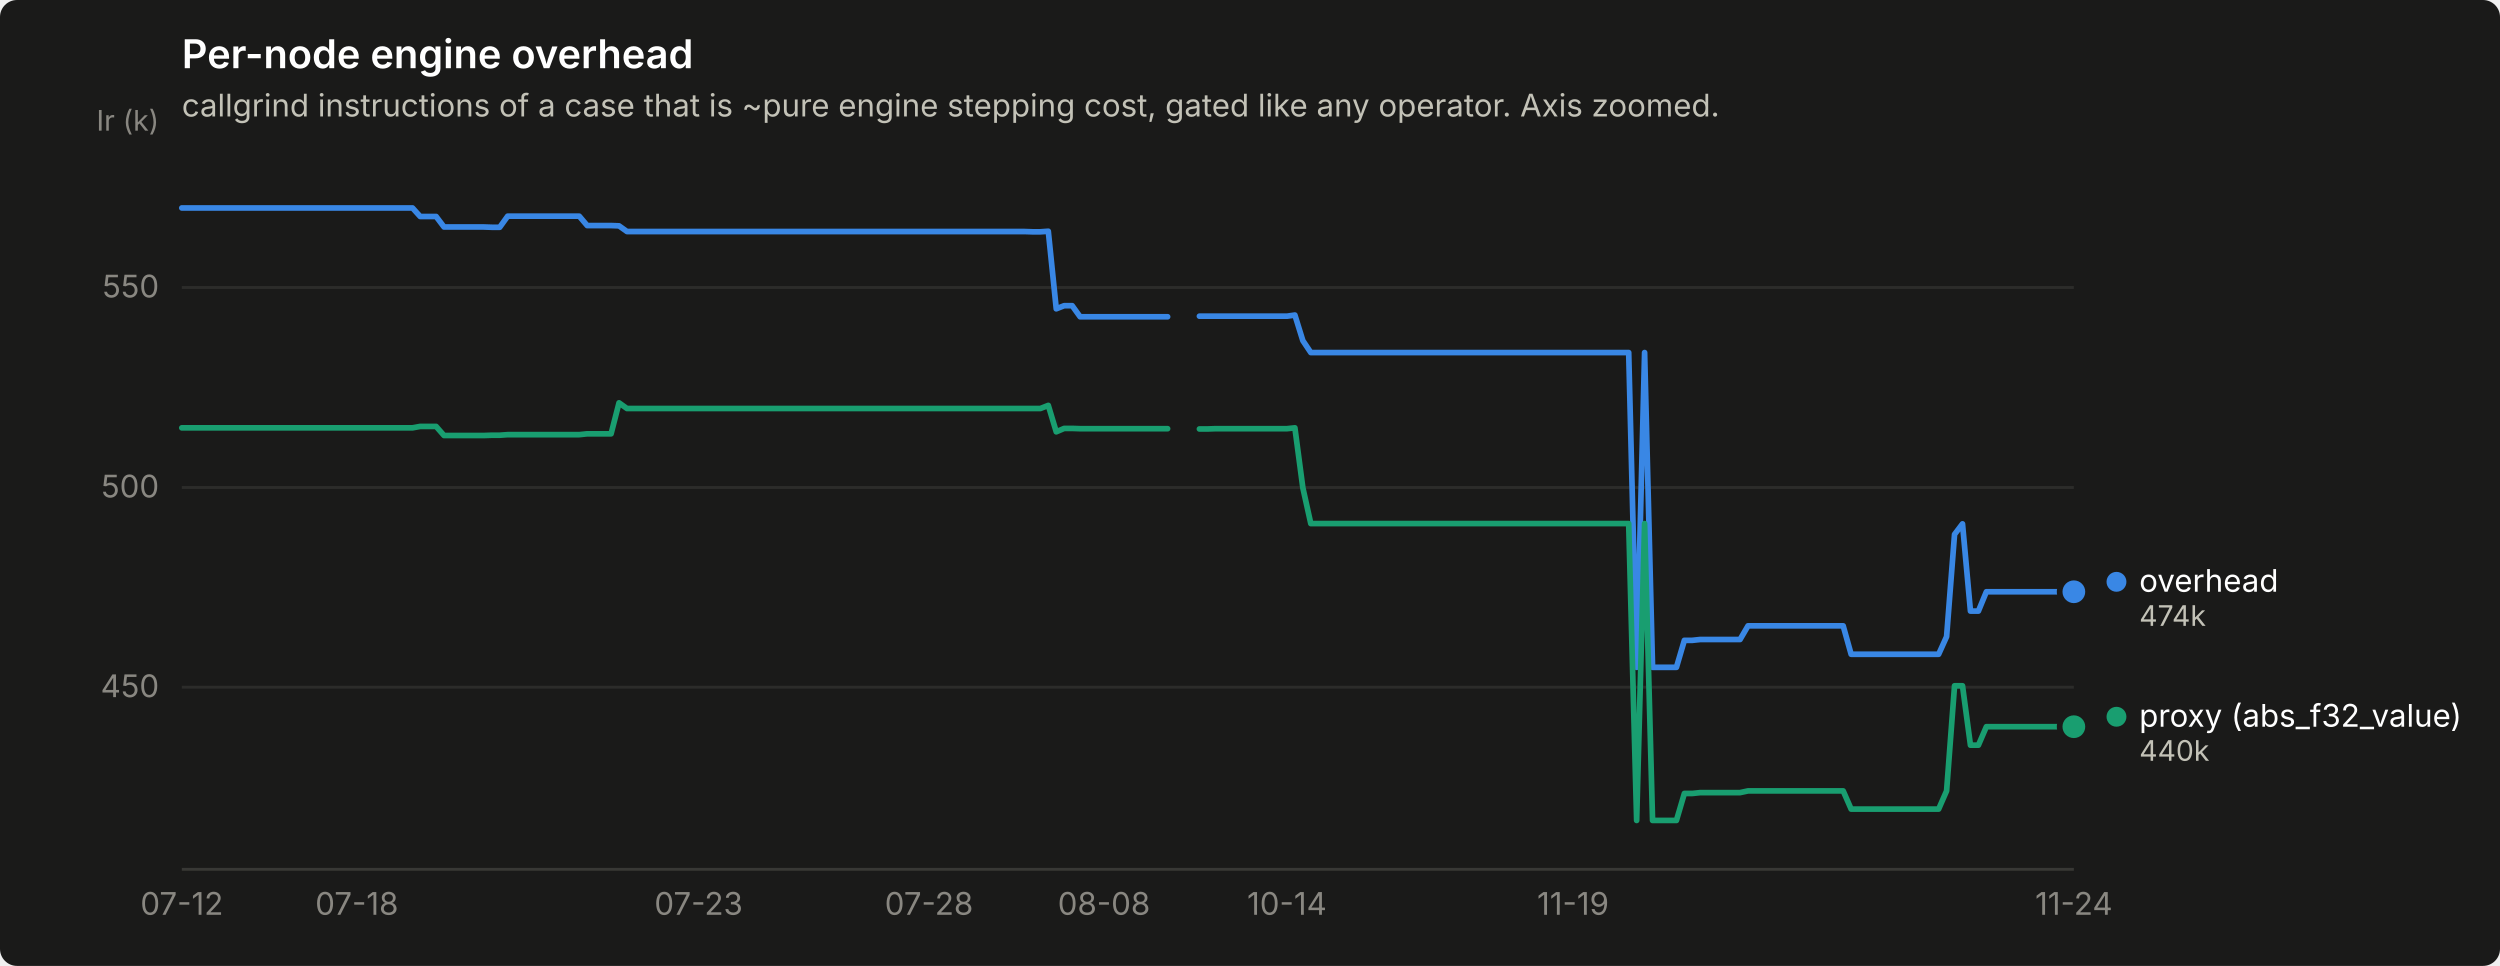
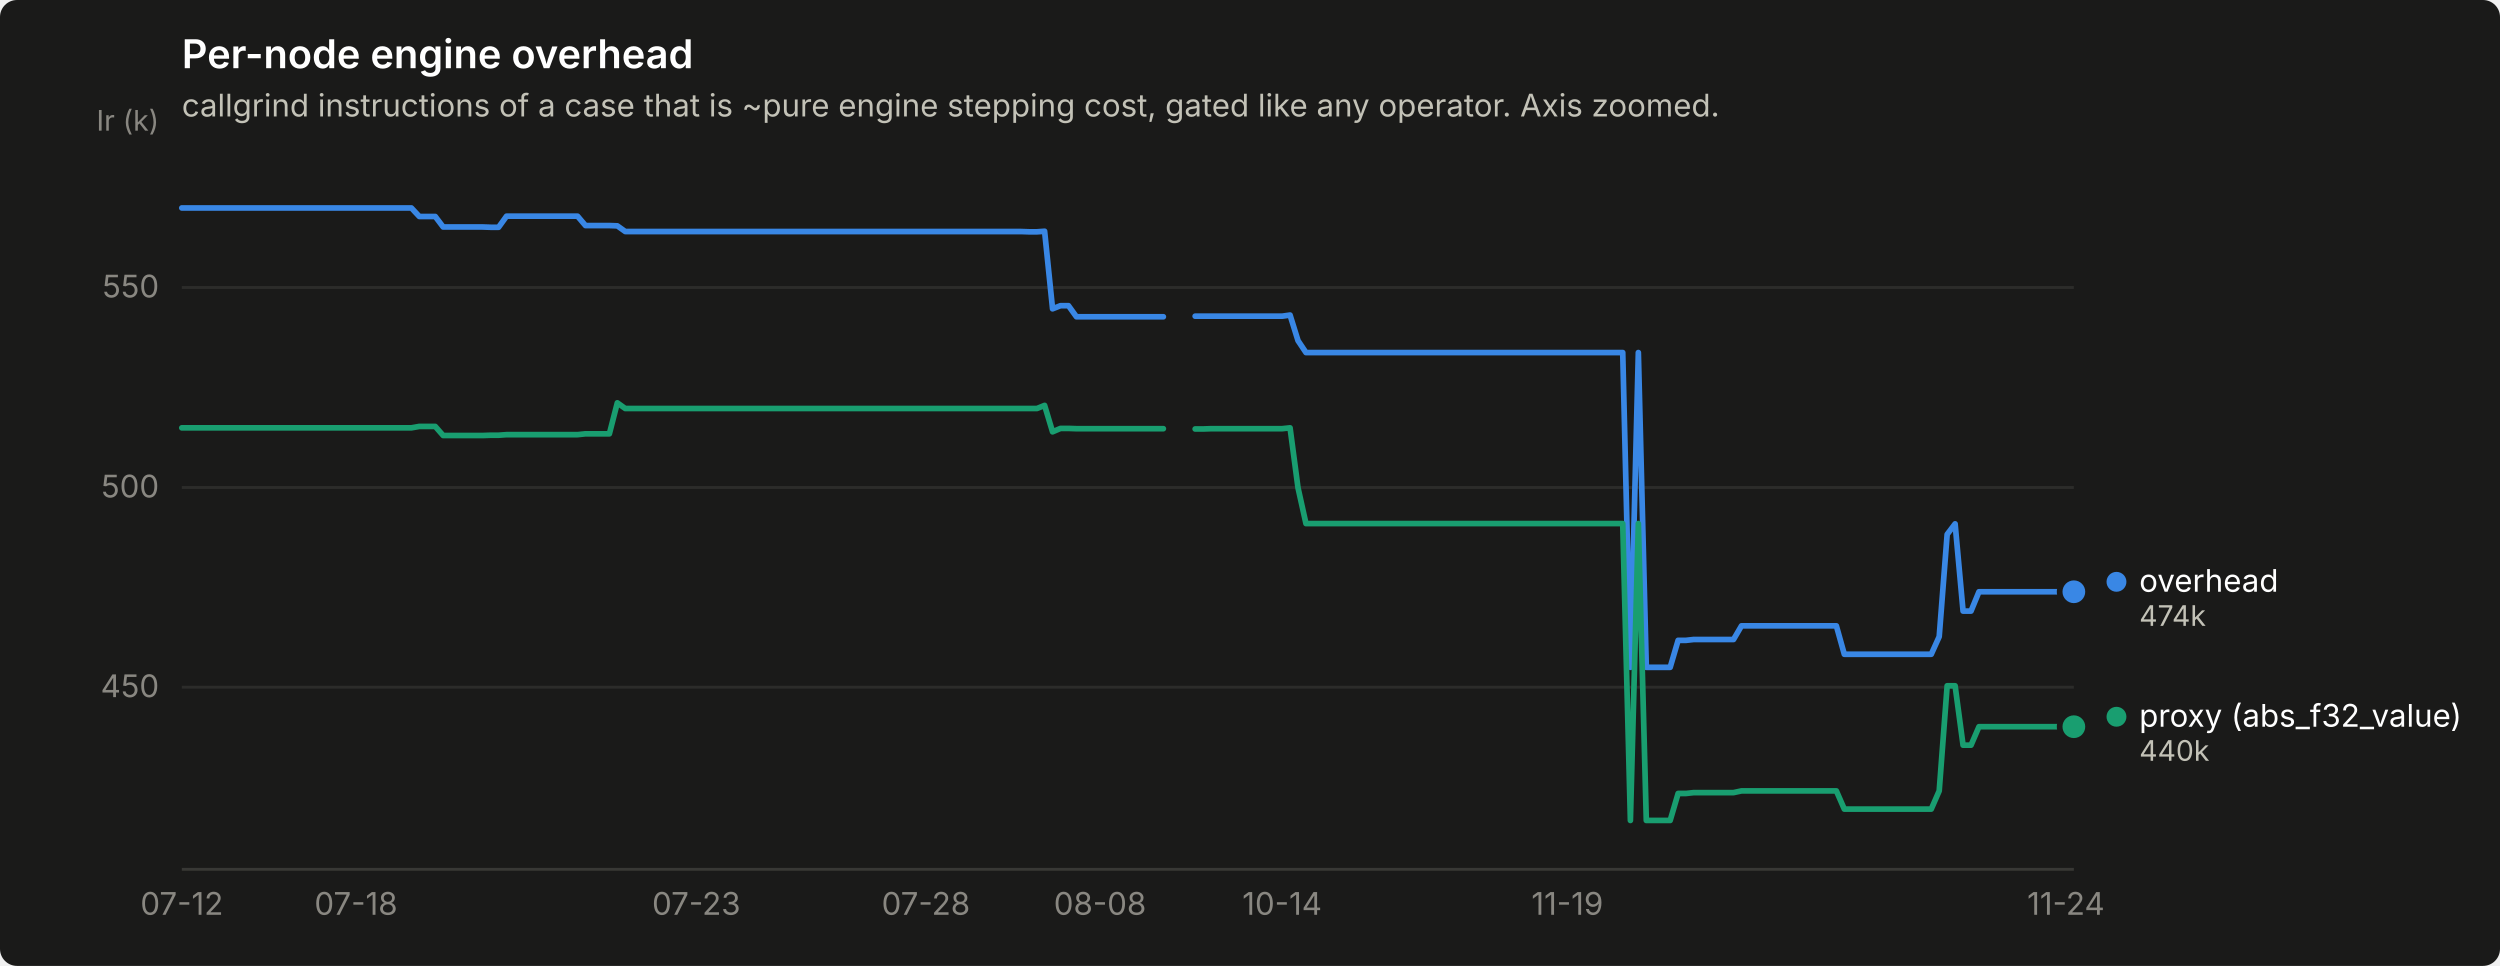
<svg xmlns="http://www.w3.org/2000/svg" width="880" height="340" viewBox="0 0 880 340" role="img" aria-label="Per-node engine overhead">
  <rect width="880" height="340" rx="6" fill="#1a1a19" />
  <text x="64" y="24" font-family="system-ui, -apple-system, &quot;Segoe UI&quot;, sans-serif" font-size="14" font-weight="600" fill="#ffffff">Per-node engine overhead</text>
  <text x="64" y="41" font-family="system-ui, -apple-system, &quot;Segoe UI&quot;, sans-serif" font-size="11" fill="#c3c2b7">callgrind instructions of a case that is ~pure engine stepping cost, gated like any operator. Axis zoomed.</text>
  <line x1="64" y1="241.9" x2="730" y2="241.9" stroke="#2c2c2a" stroke-width="1" />
  <text x="56" y="245.4" text-anchor="end" font-family="system-ui, -apple-system, &quot;Segoe UI&quot;, sans-serif" font-size="11" style="font-variant-numeric: tabular-nums" fill="#898781">450</text>
  <line x1="64" y1="171.6" x2="730" y2="171.6" stroke="#2c2c2a" stroke-width="1" />
  <text x="56" y="175.1" text-anchor="end" font-family="system-ui, -apple-system, &quot;Segoe UI&quot;, sans-serif" font-size="11" style="font-variant-numeric: tabular-nums" fill="#898781">500</text>
  <line x1="64" y1="101.2" x2="730" y2="101.2" stroke="#2c2c2a" stroke-width="1" />
  <text x="56" y="104.7" text-anchor="end" font-family="system-ui, -apple-system, &quot;Segoe UI&quot;, sans-serif" font-size="11" style="font-variant-numeric: tabular-nums" fill="#898781">550</text>
  <text x="56" y="46" text-anchor="end" font-family="system-ui, -apple-system, &quot;Segoe UI&quot;, sans-serif" font-size="10" fill="#898781">Ir (k)</text>
  <line x1="64" y1="306" x2="730" y2="306" stroke="#383835" stroke-width="1" />
  <text x="64.0" y="322" text-anchor="middle" font-family="system-ui, -apple-system, &quot;Segoe UI&quot;, sans-serif" font-size="11" style="font-variant-numeric: tabular-nums" fill="#898781">07-12</text>
-   <text x="125.6" y="322" text-anchor="middle" font-family="system-ui, -apple-system, &quot;Segoe UI&quot;, sans-serif" font-size="11" style="font-variant-numeric: tabular-nums" fill="#898781">07-18</text>
-   <text x="245.9" y="322" text-anchor="middle" font-family="system-ui, -apple-system, &quot;Segoe UI&quot;, sans-serif" font-size="11" style="font-variant-numeric: tabular-nums" fill="#898781">07-23</text>
-   <text x="327.0" y="322" text-anchor="middle" font-family="system-ui, -apple-system, &quot;Segoe UI&quot;, sans-serif" font-size="11" style="font-variant-numeric: tabular-nums" fill="#898781">07-28</text>
-   <text x="388.6" y="322" text-anchor="middle" font-family="system-ui, -apple-system, &quot;Segoe UI&quot;, sans-serif" font-size="11" style="font-variant-numeric: tabular-nums" fill="#898781">08-08</text>
-   <text x="453.0" y="322" text-anchor="middle" font-family="system-ui, -apple-system, &quot;Segoe UI&quot;, sans-serif" font-size="11" style="font-variant-numeric: tabular-nums" fill="#898781">10-14</text>
-   <text x="553.7" y="322" text-anchor="middle" font-family="system-ui, -apple-system, &quot;Segoe UI&quot;, sans-serif" font-size="11" style="font-variant-numeric: tabular-nums" fill="#898781">11-19</text>
-   <text x="730.0" y="322" text-anchor="middle" font-family="system-ui, -apple-system, &quot;Segoe UI&quot;, sans-serif" font-size="11" style="font-variant-numeric: tabular-nums" fill="#898781">11-24</text>
-   <path d="M64.0,73.2 L66.8,73.2 L69.6,73.2 L72.4,73.2 L75.2,73.2 L78.0,73.2 L80.8,73.2 L83.6,73.2 L86.4,73.2 L89.2,73.2 L92.0,73.2 L94.8,73.2 L97.6,73.2 L100.4,73.2 L103.2,73.2 L106.0,73.2 L108.8,73.2 L111.6,73.2 L114.4,73.2 L117.2,73.2 L120.0,73.2 L122.8,73.2 L125.6,73.2 L128.4,73.2 L131.2,73.2 L134.0,73.2 L136.8,73.2 L139.6,73.2 L142.4,73.2 L145.2,73.2 L147.9,76.2 L150.7,76.2 L153.5,76.2 L156.3,79.9 L159.1,79.9 L161.9,79.9 L164.7,79.9 L167.5,79.9 L170.3,79.9 L173.1,80.0 L175.9,80.0 L178.7,76.1 L181.5,76.1 L184.3,76.1 L187.1,76.1 L189.9,76.1 L192.7,76.1 L195.5,76.1 L198.3,76.1 L201.1,76.1 L203.9,76.1 L206.7,79.4 L209.5,79.4 L212.3,79.4 L215.1,79.4 L217.9,79.5 L220.7,81.5 L223.5,81.5 L226.3,81.5 L229.1,81.5 L231.9,81.5 L234.7,81.5 L237.5,81.5 L240.3,81.5 L243.1,81.5 L245.9,81.5 L248.7,81.5 L251.5,81.5 L254.3,81.5 L257.1,81.5 L259.9,81.5 L262.7,81.5 L265.5,81.5 L268.3,81.5 L271.1,81.5 L273.9,81.5 L276.7,81.5 L279.5,81.5 L282.3,81.5 L285.1,81.5 L287.9,81.5 L290.7,81.5 L293.5,81.5 L296.3,81.5 L299.1,81.5 L301.9,81.5 L304.7,81.5 L307.5,81.5 L310.3,81.5 L313.1,81.5 L315.8,81.5 L318.6,81.5 L321.4,81.5 L324.2,81.5 L327.0,81.5 L329.8,81.5 L332.6,81.5 L335.4,81.5 L338.2,81.5 L341.0,81.5 L343.8,81.5 L346.6,81.5 L349.4,81.5 L352.2,81.5 L355.0,81.5 L357.8,81.5 L360.6,81.5 L363.4,81.6 L366.2,81.6 L369.0,81.4 L371.8,108.7 L374.6,107.6 L377.4,107.6 L380.2,111.5 L383.0,111.5 L385.8,111.5 L388.6,111.5 L391.4,111.5 L394.2,111.5 L397.0,111.5 L399.8,111.5 L402.6,111.5 L405.4,111.5 L408.2,111.5 L411.0,111.5" fill="none" stroke="#3987e5" stroke-width="2" stroke-linejoin="round" stroke-linecap="round" />
-   <path d="M422.2,111.3 L425.0,111.3 L427.8,111.3 L430.6,111.3 L433.4,111.3 L436.2,111.3 L439.0,111.3 L441.8,111.3 L444.6,111.3 L447.4,111.3 L450.2,111.3 L453.0,111.3 L455.8,110.9 L458.6,119.9 L461.4,124.1 L464.2,124.1 L467.0,124.1 L469.8,124.1 L472.6,124.1 L475.4,124.1 L478.2,124.1 L480.9,124.1 L483.7,124.1 L486.5,124.1 L489.3,124.1 L492.1,124.1 L494.9,124.1 L497.7,124.1 L500.5,124.1 L503.3,124.1 L506.1,124.1 L508.9,124.1 L511.7,124.1 L514.5,124.1 L517.3,124.1 L520.1,124.1 L522.9,124.1 L525.7,124.1 L528.5,124.1 L531.3,124.1 L534.1,124.1 L536.9,124.1 L539.7,124.1 L542.5,124.1 L545.3,124.1 L548.1,124.1 L550.9,124.1 L553.7,124.1 L556.5,124.1 L559.3,124.1 L562.1,124.1 L564.9,124.1 L567.7,124.1 L570.5,124.1 L573.3,124.1 L576.1,234.9 L578.9,124.1 L581.7,234.9 L584.5,234.9 L587.3,234.9 L590.1,234.9 L592.9,225.4 L595.7,225.4 L598.5,225.1 L601.3,225.1 L604.1,225.1 L606.9,225.1 L609.7,225.1 L612.5,225.1 L615.3,220.3 L618.1,220.3 L620.9,220.3 L623.7,220.3 L626.5,220.3 L629.3,220.3 L632.1,220.3 L634.9,220.3 L637.7,220.3 L640.5,220.3 L643.3,220.3 L646.1,220.3 L648.8,220.3 L651.6,230.3 L654.4,230.3 L657.2,230.3 L660.0,230.3 L662.8,230.3 L665.6,230.3 L668.4,230.3 L671.2,230.3 L674.0,230.3 L676.8,230.3 L679.6,230.3 L682.4,230.3 L685.2,224.1 L688.0,188.1 L690.8,184.4 L693.6,215.1 L696.4,215.1 L699.2,208.3 L702.0,208.3 L704.8,208.3 L707.6,208.3 L710.4,208.3 L713.2,208.3 L716.0,208.3 L718.8,208.3 L721.6,208.3 L724.4,208.3 L727.2,208.3 L730.0,208.3" fill="none" stroke="#3987e5" stroke-width="2" stroke-linejoin="round" stroke-linecap="round" />
+   <text x="125.3" y="322" text-anchor="middle" font-family="system-ui, -apple-system, &quot;Segoe UI&quot;, sans-serif" font-size="11" style="font-variant-numeric: tabular-nums" fill="#898781">07-18</text>
+   <text x="245.1" y="322" text-anchor="middle" font-family="system-ui, -apple-system, &quot;Segoe UI&quot;, sans-serif" font-size="11" style="font-variant-numeric: tabular-nums" fill="#898781">07-23</text>
+   <text x="325.9" y="322" text-anchor="middle" font-family="system-ui, -apple-system, &quot;Segoe UI&quot;, sans-serif" font-size="11" style="font-variant-numeric: tabular-nums" fill="#898781">07-28</text>
+   <text x="387.2" y="322" text-anchor="middle" font-family="system-ui, -apple-system, &quot;Segoe UI&quot;, sans-serif" font-size="11" style="font-variant-numeric: tabular-nums" fill="#898781">08-08</text>
+   <text x="451.3" y="322" text-anchor="middle" font-family="system-ui, -apple-system, &quot;Segoe UI&quot;, sans-serif" font-size="11" style="font-variant-numeric: tabular-nums" fill="#898781">10-14</text>
+   <text x="551.7" y="322" text-anchor="middle" font-family="system-ui, -apple-system, &quot;Segoe UI&quot;, sans-serif" font-size="11" style="font-variant-numeric: tabular-nums" fill="#898781">11-19</text>
+   <text x="727.2" y="322" text-anchor="middle" font-family="system-ui, -apple-system, &quot;Segoe UI&quot;, sans-serif" font-size="11" style="font-variant-numeric: tabular-nums" fill="#898781">11-24</text>
+   <path d="M64.0,73.2 L66.8,73.2 L69.6,73.2 L72.4,73.2 L75.1,73.2 L77.9,73.2 L80.7,73.2 L83.5,73.2 L86.3,73.2 L89.1,73.2 L91.9,73.2 L94.7,73.2 L97.4,73.2 L100.2,73.2 L103.0,73.2 L105.8,73.2 L108.6,73.2 L111.4,73.2 L114.2,73.2 L116.9,73.2 L119.7,73.2 L122.5,73.2 L125.3,73.2 L128.1,73.2 L130.9,73.2 L133.7,73.2 L136.5,73.2 L139.2,73.2 L142.0,73.2 L144.8,73.2 L147.6,76.2 L150.4,76.2 L153.2,76.2 L156.0,79.9 L158.7,79.9 L161.5,79.9 L164.3,79.9 L167.1,79.9 L169.9,79.9 L172.7,80.0 L175.5,80.0 L178.3,76.1 L181.0,76.1 L183.8,76.1 L186.6,76.1 L189.4,76.1 L192.2,76.1 L195.0,76.1 L197.8,76.1 L200.5,76.1 L203.3,76.1 L206.1,79.4 L208.9,79.4 L211.7,79.4 L214.5,79.4 L217.3,79.5 L220.1,81.5 L222.8,81.5 L225.6,81.5 L228.4,81.5 L231.2,81.5 L234.0,81.5 L236.8,81.5 L239.6,81.5 L242.3,81.5 L245.1,81.5 L247.9,81.5 L250.7,81.5 L253.5,81.5 L256.3,81.5 L259.1,81.5 L261.8,81.5 L264.6,81.5 L267.4,81.5 L270.2,81.5 L273.0,81.5 L275.8,81.5 L278.6,81.5 L281.4,81.5 L284.1,81.5 L286.9,81.5 L289.7,81.5 L292.5,81.5 L295.3,81.5 L298.1,81.5 L300.9,81.5 L303.6,81.5 L306.4,81.5 L309.2,81.5 L312.0,81.5 L314.8,81.5 L317.6,81.5 L320.4,81.5 L323.2,81.5 L325.9,81.5 L328.7,81.5 L331.5,81.5 L334.3,81.5 L337.1,81.5 L339.9,81.5 L342.7,81.5 L345.4,81.5 L348.2,81.5 L351.0,81.5 L353.8,81.5 L356.6,81.5 L359.4,81.5 L362.2,81.6 L365.0,81.6 L367.7,81.4 L370.5,108.7 L373.3,107.6 L376.1,107.6 L378.9,111.5 L381.7,111.5 L384.5,111.5 L387.2,111.5 L390.0,111.5 L392.8,111.5 L395.6,111.5 L398.4,111.5 L401.2,111.5 L404.0,111.5 L406.8,111.5 L409.5,111.5" fill="none" stroke="#3987e5" stroke-width="2" stroke-linejoin="round" stroke-linecap="round" />
+   <path d="M420.7,111.3 L423.5,111.3 L426.3,111.3 L429.0,111.3 L431.8,111.3 L434.6,111.3 L437.4,111.3 L440.2,111.3 L443.0,111.3 L445.8,111.3 L448.6,111.3 L451.3,111.3 L454.1,110.9 L456.9,119.9 L459.7,124.1 L462.5,124.1 L465.3,124.1 L468.1,124.1 L470.8,124.1 L473.6,124.1 L476.4,124.1 L479.2,124.1 L482.0,124.1 L484.8,124.1 L487.6,124.1 L490.4,124.1 L493.1,124.1 L495.9,124.1 L498.7,124.1 L501.5,124.1 L504.3,124.1 L507.1,124.1 L509.9,124.1 L512.6,124.1 L515.4,124.1 L518.2,124.1 L521.0,124.1 L523.8,124.1 L526.6,124.1 L529.4,124.1 L532.2,124.1 L534.9,124.1 L537.7,124.1 L540.5,124.1 L543.3,124.1 L546.1,124.1 L548.9,124.1 L551.7,124.1 L554.4,124.1 L557.2,124.1 L560.0,124.1 L562.8,124.1 L565.6,124.1 L568.4,124.1 L571.2,124.1 L573.9,234.9 L576.7,124.1 L579.5,234.9 L582.3,234.9 L585.1,234.9 L587.9,234.9 L590.7,225.4 L593.5,225.4 L596.2,225.1 L599.0,225.1 L601.8,225.1 L604.6,225.1 L607.4,225.1 L610.2,225.1 L613.0,220.3 L615.7,220.3 L618.5,220.3 L621.3,220.3 L624.1,220.3 L626.9,220.3 L629.7,220.3 L632.5,220.3 L635.3,220.3 L638.0,220.3 L640.8,220.3 L643.6,220.3 L646.4,220.3 L649.2,230.3 L652.0,230.3 L654.8,230.3 L657.5,230.3 L660.3,230.3 L663.1,230.3 L665.9,230.3 L668.7,230.3 L671.5,230.3 L674.3,230.3 L677.1,230.3 L679.8,230.3 L682.6,224.1 L685.4,188.1 L688.2,184.4 L691.0,215.1 L693.8,215.1 L696.6,208.3 L699.3,208.3 L702.1,208.3 L704.9,208.3 L707.7,208.3 L710.5,208.3 L713.3,208.3 L716.1,208.3 L718.9,208.3 L721.6,208.3 L724.4,208.3 L727.2,208.3 L730.0,208.3" fill="none" stroke="#3987e5" stroke-width="2" stroke-linejoin="round" stroke-linecap="round" />
  <circle cx="730.0" cy="208.3" r="6" fill="#1a1a19" />
  <circle cx="730.0" cy="208.3" r="4" fill="#3987e5" />
-   <path d="M64.0,150.6 L66.8,150.6 L69.6,150.6 L72.4,150.6 L75.2,150.6 L78.0,150.6 L80.8,150.6 L83.6,150.6 L86.4,150.6 L89.2,150.6 L92.0,150.6 L94.8,150.6 L97.6,150.6 L100.4,150.6 L103.2,150.6 L106.0,150.6 L108.8,150.6 L111.6,150.6 L114.4,150.6 L117.2,150.6 L120.0,150.6 L122.8,150.6 L125.6,150.6 L128.4,150.6 L131.2,150.6 L134.0,150.6 L136.8,150.6 L139.6,150.6 L142.4,150.6 L145.2,150.6 L147.9,150.1 L150.7,150.1 L153.5,150.1 L156.3,153.3 L159.1,153.3 L161.9,153.3 L164.7,153.3 L167.5,153.3 L170.3,153.3 L173.1,153.2 L175.9,153.2 L178.7,153.0 L181.5,153.0 L184.3,153.0 L187.1,153.0 L189.9,153.0 L192.7,153.0 L195.5,153.0 L198.3,153.0 L201.1,153.0 L203.9,153.0 L206.7,152.7 L209.5,152.7 L212.3,152.7 L215.1,152.7 L217.9,141.8 L220.7,143.8 L223.5,143.8 L226.3,143.8 L229.1,143.8 L231.9,143.8 L234.7,143.8 L237.5,143.8 L240.3,143.8 L243.1,143.8 L245.9,143.8 L248.7,143.8 L251.5,143.8 L254.3,143.8 L257.1,143.8 L259.9,143.8 L262.7,143.8 L265.5,143.8 L268.3,143.8 L271.1,143.8 L273.9,143.8 L276.7,143.8 L279.5,143.8 L282.3,143.8 L285.1,143.8 L287.9,143.8 L290.7,143.8 L293.5,143.8 L296.3,143.8 L299.1,143.8 L301.9,143.8 L304.7,143.8 L307.5,143.8 L310.3,143.8 L313.1,143.8 L315.8,143.8 L318.6,143.8 L321.4,143.8 L324.2,143.8 L327.0,143.8 L329.8,143.8 L332.6,143.8 L335.4,143.8 L338.2,143.8 L341.0,143.8 L343.8,143.8 L346.6,143.8 L349.4,143.8 L352.2,143.8 L355.0,143.8 L357.8,143.8 L360.6,143.8 L363.4,143.8 L366.2,143.8 L369.0,142.7 L371.8,152.0 L374.6,150.8 L377.4,150.8 L380.2,150.9 L383.0,150.9 L385.8,150.9 L388.6,150.9 L391.4,150.9 L394.2,150.9 L397.0,150.9 L399.8,150.9 L402.6,150.9 L405.4,150.9 L408.2,150.9 L411.0,150.9" fill="none" stroke="#199e70" stroke-width="2" stroke-linejoin="round" stroke-linecap="round" />
-   <path d="M422.2,151.0 L425.0,151.0 L427.8,150.9 L430.6,150.9 L433.4,150.9 L436.2,150.9 L439.0,150.9 L441.8,150.9 L444.6,150.9 L447.4,150.9 L450.2,150.9 L453.0,150.9 L455.8,150.6 L458.6,171.7 L461.4,184.3 L464.2,184.3 L467.0,184.3 L469.8,184.3 L472.6,184.3 L475.4,184.3 L478.2,184.3 L480.9,184.3 L483.7,184.3 L486.5,184.3 L489.3,184.3 L492.1,184.3 L494.9,184.3 L497.7,184.3 L500.5,184.3 L503.3,184.3 L506.1,184.3 L508.9,184.3 L511.7,184.3 L514.5,184.3 L517.3,184.3 L520.1,184.3 L522.9,184.3 L525.7,184.3 L528.5,184.3 L531.3,184.3 L534.1,184.3 L536.9,184.3 L539.7,184.3 L542.5,184.3 L545.3,184.3 L548.1,184.3 L550.9,184.3 L553.7,184.3 L556.5,184.3 L559.3,184.3 L562.1,184.3 L564.9,184.3 L567.7,184.3 L570.5,184.3 L573.3,184.3 L576.1,288.8 L578.9,184.3 L581.7,288.8 L584.5,288.8 L587.3,288.8 L590.1,288.8 L592.9,279.3 L595.7,279.3 L598.5,279.0 L601.3,279.0 L604.1,279.0 L606.9,279.0 L609.7,279.0 L612.5,279.0 L615.3,278.4 L618.1,278.4 L620.9,278.4 L623.7,278.4 L626.5,278.4 L629.3,278.4 L632.1,278.4 L634.9,278.4 L637.7,278.4 L640.5,278.4 L643.3,278.4 L646.1,278.4 L648.8,278.4 L651.6,284.8 L654.4,284.8 L657.2,284.8 L660.0,284.8 L662.8,284.8 L665.6,284.8 L668.4,284.8 L671.2,284.8 L674.0,284.8 L676.8,284.8 L679.6,284.8 L682.4,284.8 L685.2,278.4 L688.0,241.4 L690.8,241.4 L693.6,262.3 L696.4,262.3 L699.2,255.8 L702.0,255.8 L704.8,255.8 L707.6,255.8 L710.4,255.8 L713.2,255.8 L716.0,255.8 L718.8,255.8 L721.6,255.8 L724.4,255.8 L727.2,255.8 L730.0,255.8" fill="none" stroke="#199e70" stroke-width="2" stroke-linejoin="round" stroke-linecap="round" />
+   <path d="M64.0,150.6 L66.8,150.6 L69.6,150.6 L72.4,150.6 L75.1,150.6 L77.9,150.6 L80.7,150.6 L83.5,150.6 L86.3,150.6 L89.1,150.6 L91.9,150.6 L94.7,150.6 L97.4,150.6 L100.2,150.6 L103.0,150.6 L105.8,150.6 L108.6,150.6 L111.4,150.6 L114.2,150.6 L116.9,150.6 L119.7,150.6 L122.5,150.6 L125.3,150.6 L128.1,150.6 L130.9,150.6 L133.7,150.6 L136.5,150.6 L139.2,150.6 L142.0,150.6 L144.8,150.6 L147.6,150.1 L150.4,150.1 L153.2,150.1 L156.0,153.3 L158.7,153.3 L161.5,153.3 L164.3,153.3 L167.1,153.3 L169.9,153.3 L172.7,153.2 L175.5,153.2 L178.3,153.0 L181.0,153.0 L183.8,153.0 L186.6,153.0 L189.4,153.0 L192.2,153.0 L195.0,153.0 L197.8,153.0 L200.5,153.0 L203.3,153.0 L206.1,152.7 L208.9,152.7 L211.7,152.7 L214.5,152.7 L217.3,141.8 L220.1,143.8 L222.8,143.8 L225.6,143.8 L228.4,143.8 L231.2,143.8 L234.0,143.8 L236.8,143.8 L239.6,143.8 L242.3,143.8 L245.1,143.8 L247.9,143.8 L250.7,143.8 L253.5,143.8 L256.3,143.8 L259.1,143.8 L261.8,143.8 L264.6,143.8 L267.4,143.8 L270.2,143.8 L273.0,143.8 L275.8,143.8 L278.6,143.8 L281.4,143.8 L284.1,143.8 L286.9,143.8 L289.7,143.8 L292.5,143.8 L295.3,143.8 L298.1,143.8 L300.9,143.8 L303.6,143.8 L306.4,143.8 L309.2,143.8 L312.0,143.8 L314.8,143.8 L317.6,143.8 L320.4,143.8 L323.2,143.8 L325.9,143.8 L328.7,143.8 L331.5,143.8 L334.3,143.8 L337.1,143.8 L339.9,143.8 L342.7,143.8 L345.4,143.8 L348.2,143.8 L351.0,143.8 L353.8,143.8 L356.6,143.8 L359.4,143.8 L362.2,143.8 L365.0,143.8 L367.7,142.7 L370.5,152.0 L373.3,150.8 L376.1,150.8 L378.9,150.9 L381.7,150.9 L384.5,150.9 L387.2,150.9 L390.0,150.9 L392.8,150.9 L395.6,150.9 L398.4,150.9 L401.2,150.9 L404.0,150.9 L406.8,150.9 L409.5,150.9" fill="none" stroke="#199e70" stroke-width="2" stroke-linejoin="round" stroke-linecap="round" />
+   <path d="M420.7,151.0 L423.5,151.0 L426.3,150.9 L429.0,150.9 L431.8,150.9 L434.6,150.9 L437.4,150.9 L440.2,150.9 L443.0,150.9 L445.8,150.9 L448.6,150.9 L451.3,150.9 L454.1,150.6 L456.9,171.7 L459.7,184.3 L462.5,184.3 L465.3,184.3 L468.1,184.3 L470.8,184.3 L473.6,184.3 L476.4,184.3 L479.2,184.3 L482.0,184.3 L484.8,184.3 L487.6,184.3 L490.4,184.3 L493.1,184.3 L495.9,184.3 L498.7,184.3 L501.5,184.3 L504.3,184.3 L507.1,184.3 L509.9,184.3 L512.6,184.3 L515.4,184.3 L518.2,184.3 L521.0,184.3 L523.8,184.3 L526.6,184.3 L529.4,184.3 L532.2,184.3 L534.9,184.3 L537.7,184.3 L540.5,184.3 L543.3,184.3 L546.1,184.3 L548.9,184.3 L551.7,184.3 L554.4,184.3 L557.2,184.3 L560.0,184.3 L562.8,184.3 L565.6,184.3 L568.4,184.3 L571.2,184.3 L573.9,288.8 L576.7,184.3 L579.5,288.8 L582.3,288.8 L585.1,288.8 L587.9,288.8 L590.7,279.3 L593.5,279.3 L596.2,279.0 L599.0,279.0 L601.8,279.0 L604.6,279.0 L607.4,279.0 L610.2,279.0 L613.0,278.4 L615.7,278.4 L618.5,278.4 L621.3,278.4 L624.1,278.4 L626.9,278.4 L629.7,278.4 L632.5,278.4 L635.3,278.4 L638.0,278.4 L640.8,278.4 L643.6,278.4 L646.4,278.4 L649.2,284.8 L652.0,284.8 L654.8,284.8 L657.5,284.8 L660.3,284.8 L663.1,284.8 L665.9,284.8 L668.7,284.8 L671.5,284.8 L674.3,284.8 L677.1,284.8 L679.8,284.8 L682.6,278.4 L685.4,241.4 L688.2,241.4 L691.0,262.3 L693.8,262.3 L696.6,255.8 L699.3,255.8 L702.1,255.8 L704.9,255.8 L707.7,255.8 L710.5,255.8 L713.3,255.8 L716.1,255.8 L718.9,255.8 L721.6,255.8 L724.4,255.8 L727.2,255.8 L730.0,255.8" fill="none" stroke="#199e70" stroke-width="2" stroke-linejoin="round" stroke-linecap="round" />
  <circle cx="730.0" cy="255.8" r="6" fill="#1a1a19" />
  <circle cx="730.0" cy="255.8" r="4" fill="#199e70" />
  <circle cx="745.0" cy="204.8" r="3.5" fill="#3987e5" />
  <text x="753.0" y="208.3" font-family="system-ui, -apple-system, &quot;Segoe UI&quot;, sans-serif" font-size="11" fill="#ffffff">overhead</text>
  <text x="753.0" y="220.3" font-family="system-ui, -apple-system, &quot;Segoe UI&quot;, sans-serif" font-size="10" style="font-variant-numeric: tabular-nums" fill="#c3c2b7">474k</text>
  <circle cx="745.0" cy="252.3" r="3.5" fill="#199e70" />
  <text x="753.0" y="255.8" font-family="system-ui, -apple-system, &quot;Segoe UI&quot;, sans-serif" font-size="11" fill="#ffffff">proxy (abs_f32_value)</text>
  <text x="753.0" y="267.8" font-family="system-ui, -apple-system, &quot;Segoe UI&quot;, sans-serif" font-size="10" style="font-variant-numeric: tabular-nums" fill="#c3c2b7">440k</text>
</svg>
